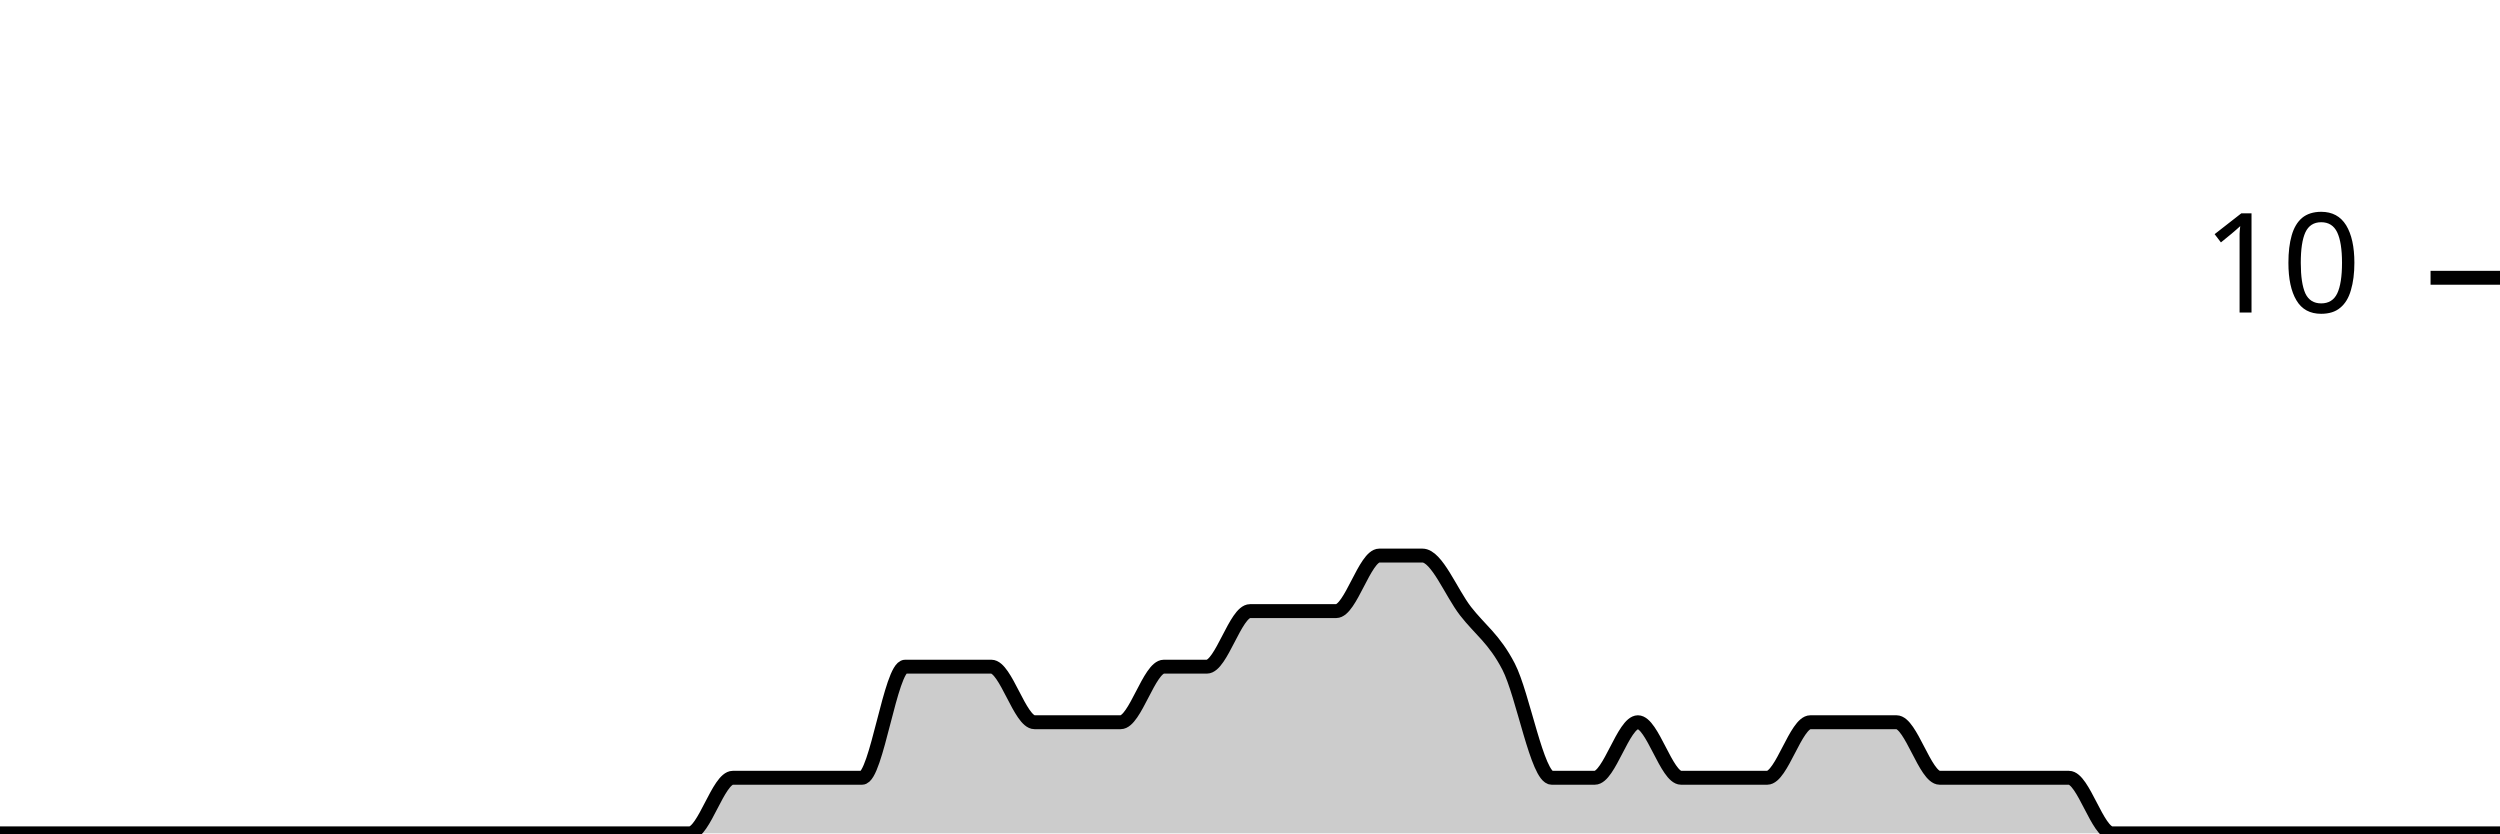
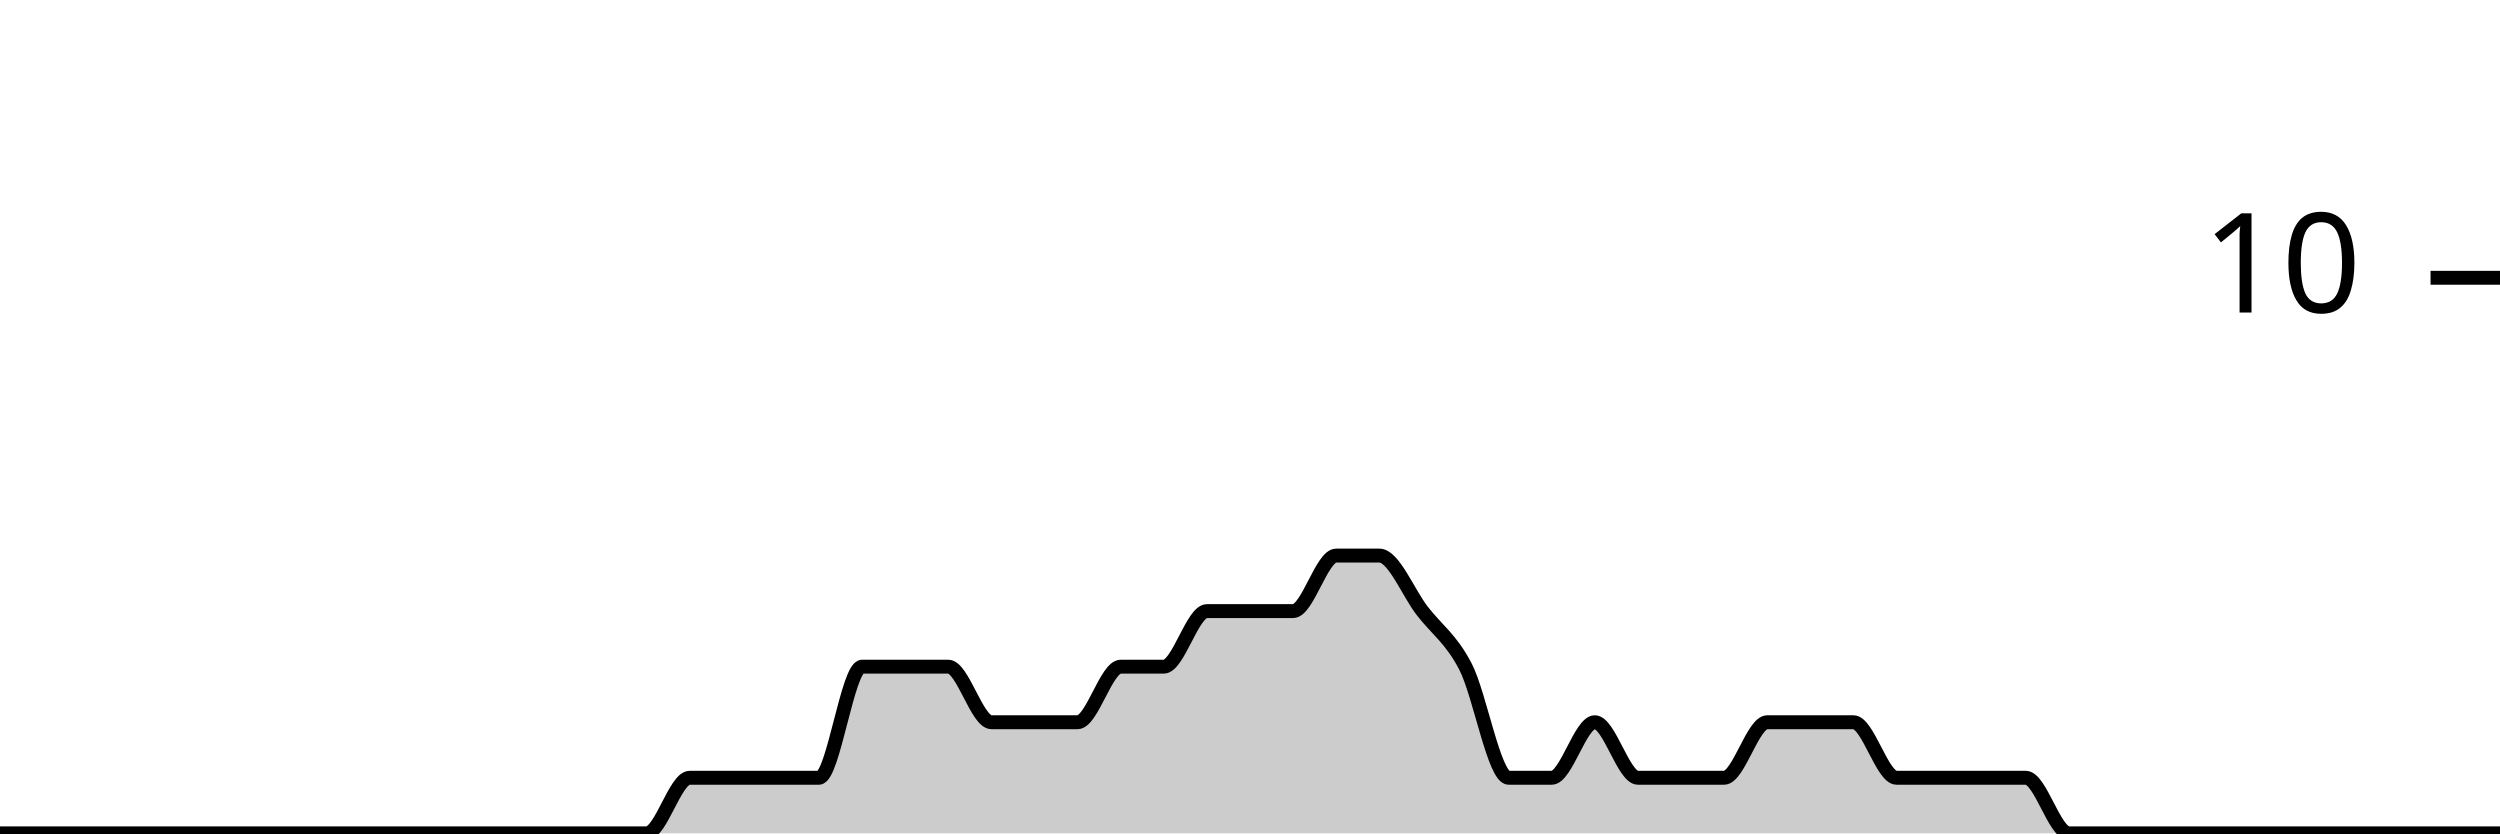
<svg xmlns="http://www.w3.org/2000/svg" viewBox="0 0 180 60">
  <g transform="translate(0,20)">
-     <path class="area" fill="rgba(0, 0, 0, 0.2)" d="M0,40C1.034,40,2.069,40,3.103,40C4.138,40,5.172,40,6.207,40C7.241,40,8.276,40,9.31,40C10.345,40,11.379,40,12.414,40C13.448,40,14.483,40,15.517,40C16.552,40,17.586,40,18.621,40C19.655,40,20.69,40,21.724,40C22.759,40,23.793,40,24.828,40C25.862,40,26.897,40,27.931,40C28.966,40,30,40,31.034,40C32.069,40,33.103,40,34.138,40C35.172,40,36.207,40,37.241,40C38.276,40,39.31,40,40.345,40C41.379,40,42.414,40,43.448,40C44.483,40,45.517,40,46.552,40C47.586,40,48.621,40,49.655,40C50.69,40,51.724,36,52.759,36C53.793,36,54.828,36,55.862,36C56.897,36,57.931,36,58.966,36C60,36,61.034,36,62.069,36C63.103,36,64.138,28,65.172,28C66.207,28,67.241,28,68.276,28C69.31,28,70.345,28,71.379,28C72.414,28,73.448,32,74.483,32C75.517,32,76.552,32,77.586,32C78.621,32,79.655,32,80.69,32C81.724,32,82.759,28,83.793,28C84.828,28,85.862,28,86.897,28C87.931,28,88.966,24,90,24C91.034,24,92.069,24,93.103,24C94.138,24,95.172,24,96.207,24C97.241,24,98.276,20,99.31,20C100.345,20,101.379,20,102.414,20C103.448,20,104.483,22.667,105.517,24C106.552,25.333,107.586,26,108.621,28C109.655,30,110.69,36,111.724,36C112.759,36,113.793,36,114.828,36C115.862,36,116.897,32,117.931,32C118.966,32,120,36,121.034,36C122.069,36,123.103,36,124.138,36C125.172,36,126.207,36,127.241,36C128.276,36,129.31,32,130.345,32C131.379,32,132.414,32,133.448,32C134.483,32,135.517,32,136.552,32C137.586,32,138.621,36,139.655,36C140.69,36,141.724,36,142.759,36C143.793,36,144.828,36,145.862,36C146.897,36,147.931,36,148.966,36C150,36,151.034,40,152.069,40C153.103,40,154.138,40,155.172,40C156.207,40,157.241,40,158.276,40C159.31,40,160.345,40,161.379,40C162.414,40,163.448,40,164.483,40C165.517,40,166.552,40,167.586,40C168.621,40,169.655,40,170.69,40C171.724,40,172.759,40,173.793,40C174.828,40,175.862,40,176.897,40C177.931,40,178.966,40,180,40L180,40C178.966,40,177.931,40,176.897,40C175.862,40,174.828,40,173.793,40C172.759,40,171.724,40,170.69,40C169.655,40,168.621,40,167.586,40C166.552,40,165.517,40,164.483,40C163.448,40,162.414,40,161.379,40C160.345,40,159.31,40,158.276,40C157.241,40,156.207,40,155.172,40C154.138,40,153.103,40,152.069,40C151.034,40,150,40,148.966,40C147.931,40,146.897,40,145.862,40C144.828,40,143.793,40,142.759,40C141.724,40,140.69,40,139.655,40C138.621,40,137.586,40,136.552,40C135.517,40,134.483,40,133.448,40C132.414,40,131.379,40,130.345,40C129.31,40,128.276,40,127.241,40C126.207,40,125.172,40,124.138,40C123.103,40,122.069,40,121.034,40C120,40,118.966,40,117.931,40C116.897,40,115.862,40,114.828,40C113.793,40,112.759,40,111.724,40C110.69,40,109.655,40,108.621,40C107.586,40,106.552,40,105.517,40C104.483,40,103.448,40,102.414,40C101.379,40,100.345,40,99.31,40C98.276,40,97.241,40,96.207,40C95.172,40,94.138,40,93.103,40C92.069,40,91.034,40,90,40C88.966,40,87.931,40,86.897,40C85.862,40,84.828,40,83.793,40C82.759,40,81.724,40,80.69,40C79.655,40,78.621,40,77.586,40C76.552,40,75.517,40,74.483,40C73.448,40,72.414,40,71.379,40C70.345,40,69.31,40,68.276,40C67.241,40,66.207,40,65.172,40C64.138,40,63.103,40,62.069,40C61.034,40,60,40,58.966,40C57.931,40,56.897,40,55.862,40C54.828,40,53.793,40,52.759,40C51.724,40,50.69,40,49.655,40C48.621,40,47.586,40,46.552,40C45.517,40,44.483,40,43.448,40C42.414,40,41.379,40,40.345,40C39.31,40,38.276,40,37.241,40C36.207,40,35.172,40,34.138,40C33.103,40,32.069,40,31.034,40C30,40,28.966,40,27.931,40C26.897,40,25.862,40,24.828,40C23.793,40,22.759,40,21.724,40C20.69,40,19.655,40,18.621,40C17.586,40,16.552,40,15.517,40C14.483,40,13.448,40,12.414,40C11.379,40,10.345,40,9.31,40C8.276,40,7.241,40,6.207,40C5.172,40,4.138,40,3.103,40C2.069,40,1.034,40,0,40Z" />
-     <path class="line" stroke="black" fill="none" d="M0,40C1.034,40,2.069,40,3.103,40C4.138,40,5.172,40,6.207,40C7.241,40,8.276,40,9.31,40C10.345,40,11.379,40,12.414,40C13.448,40,14.483,40,15.517,40C16.552,40,17.586,40,18.621,40C19.655,40,20.69,40,21.724,40C22.759,40,23.793,40,24.828,40C25.862,40,26.897,40,27.931,40C28.966,40,30,40,31.034,40C32.069,40,33.103,40,34.138,40C35.172,40,36.207,40,37.241,40C38.276,40,39.31,40,40.345,40C41.379,40,42.414,40,43.448,40C44.483,40,45.517,40,46.552,40C47.586,40,48.621,40,49.655,40C50.69,40,51.724,36,52.759,36C53.793,36,54.828,36,55.862,36C56.897,36,57.931,36,58.966,36C60,36,61.034,36,62.069,36C63.103,36,64.138,28,65.172,28C66.207,28,67.241,28,68.276,28C69.31,28,70.345,28,71.379,28C72.414,28,73.448,32,74.483,32C75.517,32,76.552,32,77.586,32C78.621,32,79.655,32,80.69,32C81.724,32,82.759,28,83.793,28C84.828,28,85.862,28,86.897,28C87.931,28,88.966,24,90,24C91.034,24,92.069,24,93.103,24C94.138,24,95.172,24,96.207,24C97.241,24,98.276,20,99.31,20C100.345,20,101.379,20,102.414,20C103.448,20,104.483,22.667,105.517,24C106.552,25.333,107.586,26,108.621,28C109.655,30,110.69,36,111.724,36C112.759,36,113.793,36,114.828,36C115.862,36,116.897,32,117.931,32C118.966,32,120,36,121.034,36C122.069,36,123.103,36,124.138,36C125.172,36,126.207,36,127.241,36C128.276,36,129.31,32,130.345,32C131.379,32,132.414,32,133.448,32C134.483,32,135.517,32,136.552,32C137.586,32,138.621,36,139.655,36C140.69,36,141.724,36,142.759,36C143.793,36,144.828,36,145.862,36C146.897,36,147.931,36,148.966,36C150,36,151.034,40,152.069,40C153.103,40,154.138,40,155.172,40C156.207,40,157.241,40,158.276,40C159.31,40,160.345,40,161.379,40C162.414,40,163.448,40,164.483,40C165.517,40,166.552,40,167.586,40C168.621,40,169.655,40,170.69,40C171.724,40,172.759,40,173.793,40C174.828,40,175.862,40,176.897,40C177.931,40,178.966,40,180,40" />
+     <path class="area" fill="rgba(0, 0, 0, 0.2)" d="M0,40C1.034,40,2.069,40,3.103,40C4.138,40,5.172,40,6.207,40C7.241,40,8.276,40,9.31,40C10.345,40,11.379,40,12.414,40C13.448,40,14.483,40,15.517,40C16.552,40,17.586,40,18.621,40C19.655,40,20.69,40,21.724,40C22.759,40,23.793,40,24.828,40C25.862,40,26.897,40,27.931,40C28.966,40,30,40,31.034,40C32.069,40,33.103,40,34.138,40C35.172,40,36.207,40,37.241,40C38.276,40,39.31,40,40.345,40C41.379,40,42.414,40,43.448,40C44.483,40,45.517,40,46.552,40C47.586,40,48.621,36,49.655,36C50.69,36,51.724,36,52.759,36C53.793,36,54.828,36,55.862,36C56.897,36,57.931,36,58.966,36C60,36,61.034,28,62.069,28C63.103,28,64.138,28,65.172,28C66.207,28,67.241,28,68.276,28C69.31,28,70.345,32,71.379,32C72.414,32,73.448,32,74.483,32C75.517,32,76.552,32,77.586,32C78.621,32,79.655,28,80.69,28C81.724,28,82.759,28,83.793,28C84.828,28,85.862,24,86.897,24C87.931,24,88.966,24,90,24C91.034,24,92.069,24,93.103,24C94.138,24,95.172,20,96.207,20C97.241,20,98.276,20,99.31,20C100.345,20,101.379,22.667,102.414,24C103.448,25.333,104.483,26,105.517,28C106.552,30,107.586,36,108.621,36C109.655,36,110.69,36,111.724,36C112.759,36,113.793,32,114.828,32C115.862,32,116.897,36,117.931,36C118.966,36,120,36,121.034,36C122.069,36,123.103,36,124.138,36C125.172,36,126.207,32,127.241,32C128.276,32,129.31,32,130.345,32C131.379,32,132.414,32,133.448,32C134.483,32,135.517,36,136.552,36C137.586,36,138.621,36,139.655,36C140.69,36,141.724,36,142.759,36C143.793,36,144.828,36,145.862,36C146.897,36,147.931,40,148.966,40C150,40,151.034,40,152.069,40C153.103,40,154.138,40,155.172,40C156.207,40,157.241,40,158.276,40C159.31,40,160.345,40,161.379,40C162.414,40,163.448,40,164.483,40C165.517,40,166.552,40,167.586,40C168.621,40,169.655,40,170.69,40C171.724,40,172.759,40,173.793,40C174.828,40,175.862,40,176.897,40C177.931,40,178.966,40,180,40L180,40C178.966,40,177.931,40,176.897,40C175.862,40,174.828,40,173.793,40C172.759,40,171.724,40,170.69,40C169.655,40,168.621,40,167.586,40C166.552,40,165.517,40,164.483,40C163.448,40,162.414,40,161.379,40C160.345,40,159.31,40,158.276,40C157.241,40,156.207,40,155.172,40C154.138,40,153.103,40,152.069,40C151.034,40,150,40,148.966,40C147.931,40,146.897,40,145.862,40C144.828,40,143.793,40,142.759,40C141.724,40,140.69,40,139.655,40C138.621,40,137.586,40,136.552,40C135.517,40,134.483,40,133.448,40C132.414,40,131.379,40,130.345,40C129.31,40,128.276,40,127.241,40C126.207,40,125.172,40,124.138,40C123.103,40,122.069,40,121.034,40C120,40,118.966,40,117.931,40C116.897,40,115.862,40,114.828,40C113.793,40,112.759,40,111.724,40C110.69,40,109.655,40,108.621,40C107.586,40,106.552,40,105.517,40C104.483,40,103.448,40,102.414,40C101.379,40,100.345,40,99.31,40C98.276,40,97.241,40,96.207,40C95.172,40,94.138,40,93.103,40C92.069,40,91.034,40,90,40C88.966,40,87.931,40,86.897,40C85.862,40,84.828,40,83.793,40C82.759,40,81.724,40,80.69,40C79.655,40,78.621,40,77.586,40C76.552,40,75.517,40,74.483,40C73.448,40,72.414,40,71.379,40C70.345,40,69.31,40,68.276,40C67.241,40,66.207,40,65.172,40C64.138,40,63.103,40,62.069,40C61.034,40,60,40,58.966,40C57.931,40,56.897,40,55.862,40C54.828,40,53.793,40,52.759,40C51.724,40,50.69,40,49.655,40C48.621,40,47.586,40,46.552,40C45.517,40,44.483,40,43.448,40C42.414,40,41.379,40,40.345,40C39.31,40,38.276,40,37.241,40C36.207,40,35.172,40,34.138,40C33.103,40,32.069,40,31.034,40C30,40,28.966,40,27.931,40C26.897,40,25.862,40,24.828,40C23.793,40,22.759,40,21.724,40C20.69,40,19.655,40,18.621,40C17.586,40,16.552,40,15.517,40C14.483,40,13.448,40,12.414,40C11.379,40,10.345,40,9.31,40C8.276,40,7.241,40,6.207,40C5.172,40,4.138,40,3.103,40C2.069,40,1.034,40,0,40Z" />
+     <path class="line" stroke="black" fill="none" d="M0,40C1.034,40,2.069,40,3.103,40C4.138,40,5.172,40,6.207,40C7.241,40,8.276,40,9.31,40C10.345,40,11.379,40,12.414,40C13.448,40,14.483,40,15.517,40C16.552,40,17.586,40,18.621,40C19.655,40,20.69,40,21.724,40C22.759,40,23.793,40,24.828,40C25.862,40,26.897,40,27.931,40C28.966,40,30,40,31.034,40C32.069,40,33.103,40,34.138,40C35.172,40,36.207,40,37.241,40C38.276,40,39.31,40,40.345,40C41.379,40,42.414,40,43.448,40C44.483,40,45.517,40,46.552,40C47.586,40,48.621,36,49.655,36C50.69,36,51.724,36,52.759,36C53.793,36,54.828,36,55.862,36C56.897,36,57.931,36,58.966,36C60,36,61.034,28,62.069,28C63.103,28,64.138,28,65.172,28C66.207,28,67.241,28,68.276,28C69.31,28,70.345,32,71.379,32C72.414,32,73.448,32,74.483,32C75.517,32,76.552,32,77.586,32C78.621,32,79.655,28,80.69,28C81.724,28,82.759,28,83.793,28C84.828,28,85.862,24,86.897,24C87.931,24,88.966,24,90,24C91.034,24,92.069,24,93.103,24C94.138,24,95.172,20,96.207,20C97.241,20,98.276,20,99.31,20C100.345,20,101.379,22.667,102.414,24C103.448,25.333,104.483,26,105.517,28C106.552,30,107.586,36,108.621,36C109.655,36,110.69,36,111.724,36C112.759,36,113.793,32,114.828,32C115.862,32,116.897,36,117.931,36C118.966,36,120,36,121.034,36C122.069,36,123.103,36,124.138,36C125.172,36,126.207,32,127.241,32C128.276,32,129.31,32,130.345,32C131.379,32,132.414,32,133.448,32C134.483,32,135.517,36,136.552,36C137.586,36,138.621,36,139.655,36C140.69,36,141.724,36,142.759,36C143.793,36,144.828,36,145.862,36C146.897,36,147.931,40,148.966,40C150,40,151.034,40,152.069,40C153.103,40,154.138,40,155.172,40C156.207,40,157.241,40,158.276,40C159.31,40,160.345,40,161.379,40C162.414,40,163.448,40,164.483,40C165.517,40,166.552,40,167.586,40C168.621,40,169.655,40,170.69,40C171.724,40,172.759,40,173.793,40C174.828,40,175.862,40,176.897,40C177.931,40,178.966,40,180,40" />
    <path class="axis-ceiling" stroke-width="1" stroke="black" fill="none" d="M175,0L180,0" />
    <text class="axis-ceiling-label" font-family="sans-serif" text-anchor="end" font-size="10px" x="170" y="2.5">10</text>
  </g>
</svg>
